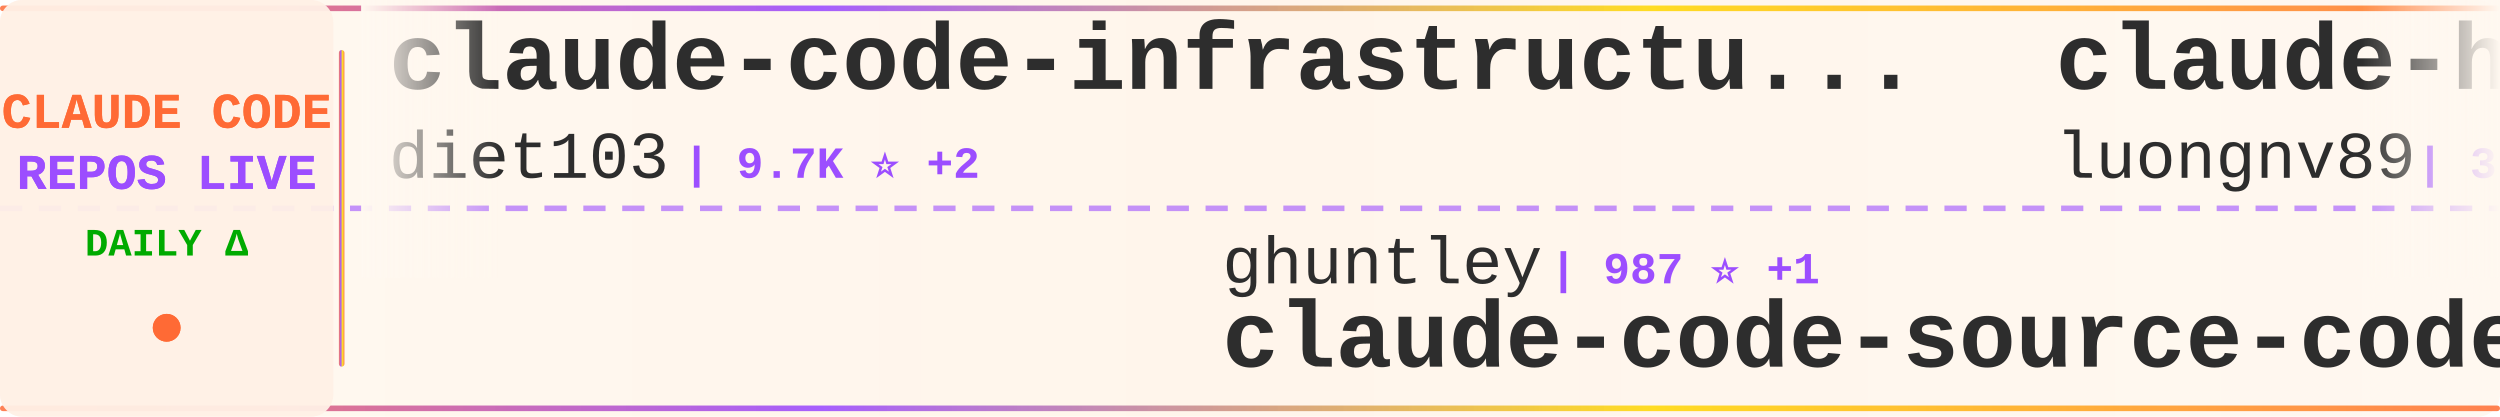
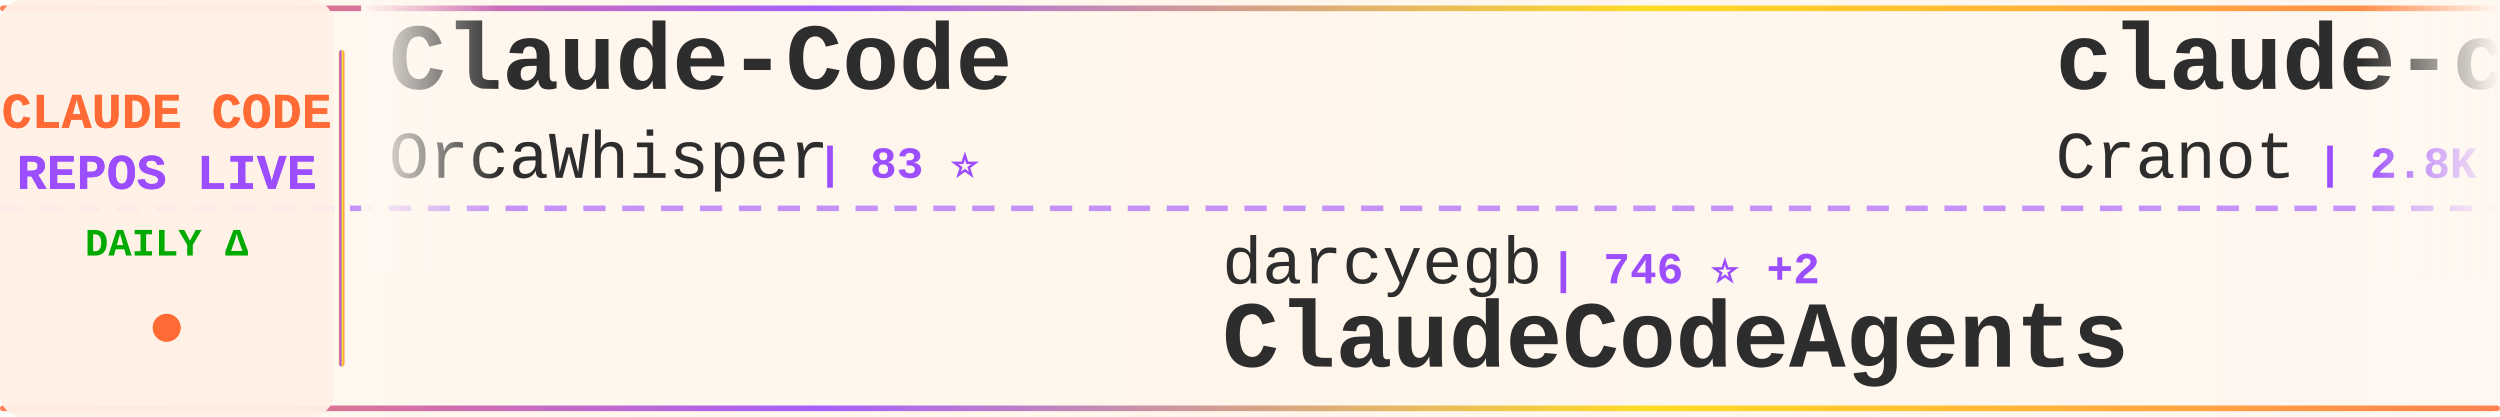
<svg xmlns="http://www.w3.org/2000/svg" width="900" height="150">
  <defs>
    <linearGradient id="tickerBg" x1="0%" y1="0%" x2="100%" y2="0%">
      <stop offset="0%" style="stop-color:#fff8f0;stop-opacity:0.98" />
      <stop offset="50%" style="stop-color:#fff5eb;stop-opacity:1" />
      <stop offset="100%" style="stop-color:#fff8f0;stop-opacity:0.98" />
    </linearGradient>
    <linearGradient id="borderGrad" x1="0%" y1="0%" x2="100%" y2="0%">
      <stop offset="0%" style="stop-color:#FF6B35;stop-opacity:0.85">
        <animate attributeName="stop-opacity" values="0.85;1;0.85" dur="2s" repeatCount="indefinite" />
      </stop>
      <stop offset="33%" style="stop-color:#9C4EFF;stop-opacity:0.9">
        <animate attributeName="stop-opacity" values="0.9;1;0.9" dur="2.2s" repeatCount="indefinite" />
      </stop>
      <stop offset="66%" style="stop-color:#FFD700;stop-opacity:0.85">
        <animate attributeName="stop-opacity" values="0.85;1;0.85" dur="1.8s" repeatCount="indefinite" />
      </stop>
      <stop offset="100%" style="stop-color:#FF6B35;stop-opacity:0.85">
        <animate attributeName="stop-opacity" values="0.85;1;0.85" dur="2s" repeatCount="indefinite" />
      </stop>
    </linearGradient>
    <filter id="textGlow">
      <feGaussianBlur stdDeviation="0.15" result="coloredBlur" />
      <feMerge>
        <feMergeNode in="coloredBlur" />
        <feMergeNode in="SourceGraphic" />
      </feMerge>
    </filter>
    <filter id="metricGlow">
      <feGaussianBlur stdDeviation="0.2" result="coloredBlur" />
      <feMerge>
        <feMergeNode in="coloredBlur" />
        <feMergeNode in="SourceGraphic" />
      </feMerge>
    </filter>
    <linearGradient id="leftFade" x1="0%" y1="0%" x2="100%" y2="0%">
      <stop offset="0%" style="stop-color:#fff8f0;stop-opacity:1" />
      <stop offset="100%" style="stop-color:#fff8f0;stop-opacity:0" />
    </linearGradient>
    <linearGradient id="rightFade" x1="0%" y1="0%" x2="100%" y2="0%">
      <stop offset="0%" style="stop-color:#fff8f0;stop-opacity:0" />
      <stop offset="100%" style="stop-color:#fff8f0;stop-opacity:1" />
    </linearGradient>
  </defs>
  <rect width="900" height="150" fill="url(#tickerBg)" rx="8" />
  <rect x="0" y="2" width="900" height="2" fill="url(#borderGrad)" rx="1" />
  <rect x="0" y="146" width="900" height="2" fill="url(#borderGrad)" rx="1" />
  <line x1="0" y1="75" x2="900" y2="75" stroke="#9C4EFF" stroke-width="2" stroke-dasharray="8 6" opacity="0.6" />
  <rect x="0" y="0" width="120" height="150" fill="#fff0e6" opacity="0.95" rx="8" />
  <text x="60" y="46" font-family="'Courier New', monospace" font-size="18" font-weight="bold" fill="#FF6B35" text-anchor="middle" filter="url(#textGlow)">
    CLAUDE CODE
  </text>
  <text x="60" y="68" font-family="'Courier New', monospace" font-size="18" font-weight="bold" fill="#9C4EFF" text-anchor="middle" filter="url(#textGlow)">
    REPOS LIVE
  </text>
  <text x="60" y="92" font-family="'Courier New', monospace" font-size="14" font-weight="bold" fill="#00aa00" text-anchor="middle">
    DAILY Δ
  </text>
  <circle cx="60" cy="118" r="5" fill="#FF6B35" filter="url(#metricGlow)">
    <animate attributeName="r" values="4;6;4" dur="1.5s" repeatCount="indefinite" />
    <animate attributeName="opacity" values="0.6;1;0.6" dur="1.5s" repeatCount="indefinite" />
  </circle>
  <rect x="122" y="18" width="2" height="114" fill="url(#borderGrad)" rx="1" />
  <clipPath id="tickerClip">
    <rect x="130" y="0" width="770" height="150" />
  </clipPath>
  <g clip-path="url(#tickerClip)">
    <g id="tickerItems">
      <animateTransform attributeName="transform" attributeType="XML" type="translate" from="0 0" to="-3000 0" dur="54s" repeatCount="indefinite" />
      <g transform="translate(0, 0)">
-         <text x="140" y="32" font-family="'Courier New', monospace" font-size="34" font-weight="bold" fill="#2d2d2d">claude-code-infrastructu...</text>
-         <text x="140" y="64" font-family="'Courier New', monospace" font-size="24" font-weight="normal" fill="#2d2d2d" opacity="1.0">diet103</text>
-         <text x="246" y="64" font-family="'Courier New', monospace" font-size="16" font-weight="bold" fill="#9C4EFF"> | 9.7K ⭐ +2</text>
+         <text x="140" y="32" font-family="'Courier New', monospace" font-size="34" font-weight="bold" fill="#2d2d2d">Claude-Code</text>
+         <text x="140" y="64" font-family="'Courier New', monospace" font-size="24" font-weight="normal" fill="#2d2d2d" opacity="1.0">OrcaWhisper</text>
+         <text x="294" y="64" font-family="'Courier New', monospace" font-size="16" font-weight="bold" fill="#9C4EFF"> | 83 ⭐</text>
      </g>
      <g transform="translate(300, 0)">
-         <text x="140" y="102" font-family="'Courier New', monospace" font-size="24" font-weight="normal" fill="#2d2d2d" opacity="1.0">ghuntley</text>
-         <text x="258" y="102" font-family="'Courier New', monospace" font-size="16" font-weight="bold" fill="#9C4EFF"> | 987 ⭐ +1</text>
-         <text x="140" y="132" font-family="'Courier New', monospace" font-size="34" font-weight="bold" fill="#2d2d2d">claude-code-source-code-...</text>
+         <text x="140" y="102" font-family="'Courier New', monospace" font-size="24" font-weight="normal" fill="#2d2d2d" opacity="1.0">darcyegb</text>
+         <text x="258" y="102" font-family="'Courier New', monospace" font-size="16" font-weight="bold" fill="#9C4EFF"> | 746 ⭐ +2</text>
+         <text x="140" y="132" font-family="'Courier New', monospace" font-size="34" font-weight="bold" fill="#2d2d2d">ClaudeCodeAgents</text>
      </g>
      <g transform="translate(600, 0)">
-         <text x="140" y="32" font-family="'Courier New', monospace" font-size="34" font-weight="bold" fill="#2d2d2d">claude-howto</text>
-         <text x="140" y="64" font-family="'Courier New', monospace" font-size="24" font-weight="normal" fill="#2d2d2d" opacity="1.0">luongnv89</text>
-         <text x="270" y="64" font-family="'Courier New', monospace" font-size="16" font-weight="bold" fill="#9C4EFF"> | 39.7K ⭐ +47</text>
+         <text x="140" y="32" font-family="'Courier New', monospace" font-size="34" font-weight="bold" fill="#2d2d2d">claude-code-guide</text>
+         <text x="140" y="64" font-family="'Courier New', monospace" font-size="24" font-weight="normal" fill="#2d2d2d" opacity="1.0">Cranot</text>
+         <text x="234" y="64" font-family="'Courier New', monospace" font-size="16" font-weight="bold" fill="#9C4EFF"> | 2.8K ⭐</text>
      </g>
      <g transform="translate(900, 0)">
-         <text x="140" y="102" font-family="'Courier New', monospace" font-size="24" font-weight="normal" fill="#2d2d2d" opacity="1.0">pedrohcgs</text>
-         <text x="270" y="102" font-family="'Courier New', monospace" font-size="16" font-weight="bold" fill="#9C4EFF"> | 1.4K ⭐ +2</text>
-         <text x="140" y="132" font-family="'Courier New', monospace" font-size="34" font-weight="bold" fill="#2d2d2d">claude-code-my-workflow</text>
+         <text x="140" y="102" font-family="'Courier New', monospace" font-size="24" font-weight="normal" fill="#2d2d2d" opacity="1.0">Piebald-AI</text>
+         <text x="282" y="102" font-family="'Courier New', monospace" font-size="16" font-weight="bold" fill="#9C4EFF"> | 11.8K ⭐ +17</text>
+         <text x="140" y="132" font-family="'Courier New', monospace" font-size="34" font-weight="bold" fill="#2d2d2d">claude-code-system-promp...</text>
      </g>
      <g transform="translate(1200, 0)">
-         <text x="140" y="32" font-family="'Courier New', monospace" font-size="34" font-weight="bold" fill="#2d2d2d">ClaudeCodeAgents</text>
-         <text x="140" y="64" font-family="'Courier New', monospace" font-size="24" font-weight="normal" fill="#2d2d2d" opacity="1.0">darcyegb</text>
-         <text x="258" y="64" font-family="'Courier New', monospace" font-size="16" font-weight="bold" fill="#9C4EFF"> | 746 ⭐ +2</text>
+         <text x="140" y="32" font-family="'Courier New', monospace" font-size="34" font-weight="bold" fill="#2d2d2d">claude-code-source-code</text>
+         <text x="140" y="64" font-family="'Courier New', monospace" font-size="24" font-weight="normal" fill="#2d2d2d" opacity="1.0">777genius</text>
+         <text x="270" y="64" font-family="'Courier New', monospace" font-size="16" font-weight="bold" fill="#9C4EFF"> | 920 ⭐ +1</text>
      </g>
      <g transform="translate(1500, 0)">
-         <text x="140" y="102" font-family="'Courier New', monospace" font-size="24" font-weight="normal" fill="#2d2d2d" opacity="1.0">Chachamaru127</text>
-         <text x="318" y="102" font-family="'Courier New', monospace" font-size="16" font-weight="bold" fill="#9C4EFF"> | 3.0K ⭐ +3</text>
-         <text x="140" y="132" font-family="'Courier New', monospace" font-size="34" font-weight="bold" fill="#2d2d2d">claude-code-harness</text>
+         <text x="140" y="102" font-family="'Courier New', monospace" font-size="24" font-weight="normal" fill="#2d2d2d" opacity="1.0">Windy3f3f3f3f</text>
+         <text x="318" y="102" font-family="'Courier New', monospace" font-size="16" font-weight="bold" fill="#9C4EFF"> | 2.2K ⭐ +12</text>
+         <text x="140" y="132" font-family="'Courier New', monospace" font-size="34" font-weight="bold" fill="#2d2d2d">claude-code-from-scratch</text>
      </g>
      <g transform="translate(1800, 0)">
-         <text x="140" y="32" font-family="'Courier New', monospace" font-size="34" font-weight="bold" fill="#2d2d2d">ralph-claude-code</text>
-         <text x="140" y="64" font-family="'Courier New', monospace" font-size="24" font-weight="normal" fill="#2d2d2d" opacity="1.0">frankbria</text>
-         <text x="270" y="64" font-family="'Courier New', monospace" font-size="16" font-weight="bold" fill="#9C4EFF"> | 9.5K ⭐ +3</text>
+         <text x="140" y="32" font-family="'Courier New', monospace" font-size="34" font-weight="bold" fill="#2d2d2d">claude-code-proxy</text>
+         <text x="140" y="64" font-family="'Courier New', monospace" font-size="24" font-weight="normal" fill="#2d2d2d" opacity="1.0">1rgs</text>
+         <text x="210" y="64" font-family="'Courier New', monospace" font-size="16" font-weight="bold" fill="#9C4EFF"> | 3.7K ⭐ +2</text>
      </g>
      <g transform="translate(2100, 0)">
-         <text x="140" y="102" font-family="'Courier New', monospace" font-size="24" font-weight="normal" fill="#2d2d2d" opacity="1.0">jeremylongshore</text>
-         <text x="342" y="102" font-family="'Courier New', monospace" font-size="16" font-weight="bold" fill="#9C4EFF"> | 2.5K ⭐ +9</text>
-         <text x="140" y="132" font-family="'Courier New', monospace" font-size="34" font-weight="bold" fill="#2d2d2d">claude-code-plugins-plus...</text>
+         <text x="140" y="102" font-family="'Courier New', monospace" font-size="24" font-weight="normal" fill="#2d2d2d" opacity="1.0">ChrisWiles</text>
+         <text x="282" y="102" font-family="'Courier New', monospace" font-size="16" font-weight="bold" fill="#9C4EFF"> | 6.0K ⭐ +1</text>
+         <text x="140" y="132" font-family="'Courier New', monospace" font-size="34" font-weight="bold" fill="#2d2d2d">claude-code-showcase</text>
      </g>
      <g transform="translate(2400, 0)">
-         <text x="140" y="32" font-family="'Courier New', monospace" font-size="34" font-weight="bold" fill="#2d2d2d">claude-code-cli</text>
-         <text x="140" y="64" font-family="'Courier New', monospace" font-size="24" font-weight="normal" fill="#2d2d2d" opacity="1.0">huangserva</text>
-         <text x="282" y="64" font-family="'Courier New', monospace" font-size="16" font-weight="bold" fill="#9C4EFF"> | 618 ⭐ +1</text>
+         <text x="140" y="32" font-family="'Courier New', monospace" font-size="34" font-weight="bold" fill="#2d2d2d">claude-code-hooks-master...</text>
+         <text x="140" y="64" font-family="'Courier New', monospace" font-size="24" font-weight="normal" fill="#2d2d2d" opacity="1.0">disler</text>
+         <text x="234" y="64" font-family="'Courier New', monospace" font-size="16" font-weight="bold" fill="#9C4EFF"> | 3.8K ⭐ +2</text>
      </g>
      <g transform="translate(2700, 0)">
-         <text x="140" y="102" font-family="'Courier New', monospace" font-size="24" font-weight="normal" fill="#2d2d2d" opacity="1.0">AprilNEA</text>
-         <text x="258" y="102" font-family="'Courier New', monospace" font-size="16" font-weight="bold" fill="#9C4EFF"> | 390 ⭐ +1</text>
-         <text x="140" y="132" font-family="'Courier New', monospace" font-size="34" font-weight="bold" fill="#2d2d2d">claude-code-source</text>
+         <text x="140" y="102" font-family="'Courier New', monospace" font-size="24" font-weight="normal" fill="#2d2d2d" opacity="1.0">alirezarezvani</text>
+         <text x="330" y="102" font-family="'Courier New', monospace" font-size="16" font-weight="bold" fill="#9C4EFF"> | 22.2K ⭐ +134</text>
+         <text x="140" y="132" font-family="'Courier New', monospace" font-size="34" font-weight="bold" fill="#2d2d2d">claude-skills</text>
      </g>
      <g transform="translate(3000, 0)">
-         <text x="140" y="32" font-family="'Courier New', monospace" font-size="34" font-weight="bold" fill="#2d2d2d">claude-code-infrastructu...</text>
-         <text x="140" y="64" font-family="'Courier New', monospace" font-size="24" font-weight="normal" fill="#2d2d2d" opacity="1.0">diet103</text>
-         <text x="246" y="64" font-family="'Courier New', monospace" font-size="16" font-weight="bold" fill="#9C4EFF"> | 9.7K ⭐ +2</text>
+         <text x="140" y="32" font-family="'Courier New', monospace" font-size="34" font-weight="bold" fill="#2d2d2d">Claude-Code</text>
+         <text x="140" y="64" font-family="'Courier New', monospace" font-size="24" font-weight="normal" fill="#2d2d2d" opacity="1.0">OrcaWhisper</text>
+         <text x="294" y="64" font-family="'Courier New', monospace" font-size="16" font-weight="bold" fill="#9C4EFF"> | 83 ⭐</text>
      </g>
      <g transform="translate(3300, 0)">
-         <text x="140" y="102" font-family="'Courier New', monospace" font-size="24" font-weight="normal" fill="#2d2d2d" opacity="1.0">ghuntley</text>
-         <text x="258" y="102" font-family="'Courier New', monospace" font-size="16" font-weight="bold" fill="#9C4EFF"> | 987 ⭐ +1</text>
-         <text x="140" y="132" font-family="'Courier New', monospace" font-size="34" font-weight="bold" fill="#2d2d2d">claude-code-source-code-...</text>
+         <text x="140" y="102" font-family="'Courier New', monospace" font-size="24" font-weight="normal" fill="#2d2d2d" opacity="1.0">darcyegb</text>
+         <text x="258" y="102" font-family="'Courier New', monospace" font-size="16" font-weight="bold" fill="#9C4EFF"> | 746 ⭐ +2</text>
+         <text x="140" y="132" font-family="'Courier New', monospace" font-size="34" font-weight="bold" fill="#2d2d2d">ClaudeCodeAgents</text>
      </g>
      <g transform="translate(3600, 0)">
-         <text x="140" y="32" font-family="'Courier New', monospace" font-size="34" font-weight="bold" fill="#2d2d2d">claude-howto</text>
-         <text x="140" y="64" font-family="'Courier New', monospace" font-size="24" font-weight="normal" fill="#2d2d2d" opacity="1.0">luongnv89</text>
-         <text x="270" y="64" font-family="'Courier New', monospace" font-size="16" font-weight="bold" fill="#9C4EFF"> | 39.7K ⭐ +47</text>
+         <text x="140" y="32" font-family="'Courier New', monospace" font-size="34" font-weight="bold" fill="#2d2d2d">claude-code-guide</text>
+         <text x="140" y="64" font-family="'Courier New', monospace" font-size="24" font-weight="normal" fill="#2d2d2d" opacity="1.0">Cranot</text>
+         <text x="234" y="64" font-family="'Courier New', monospace" font-size="16" font-weight="bold" fill="#9C4EFF"> | 2.8K ⭐</text>
      </g>
      <g transform="translate(3900, 0)">
-         <text x="140" y="102" font-family="'Courier New', monospace" font-size="24" font-weight="normal" fill="#2d2d2d" opacity="1.0">pedrohcgs</text>
-         <text x="270" y="102" font-family="'Courier New', monospace" font-size="16" font-weight="bold" fill="#9C4EFF"> | 1.4K ⭐ +2</text>
-         <text x="140" y="132" font-family="'Courier New', monospace" font-size="34" font-weight="bold" fill="#2d2d2d">claude-code-my-workflow</text>
+         <text x="140" y="102" font-family="'Courier New', monospace" font-size="24" font-weight="normal" fill="#2d2d2d" opacity="1.0">Piebald-AI</text>
+         <text x="282" y="102" font-family="'Courier New', monospace" font-size="16" font-weight="bold" fill="#9C4EFF"> | 11.8K ⭐ +17</text>
+         <text x="140" y="132" font-family="'Courier New', monospace" font-size="34" font-weight="bold" fill="#2d2d2d">claude-code-system-promp...</text>
      </g>
    </g>
  </g>
  <rect x="130" y="0" width="50" height="100" fill="url(#leftFade)" />
  <rect x="850" y="0" width="50" height="100" fill="url(#rightFade)" />
</svg>
